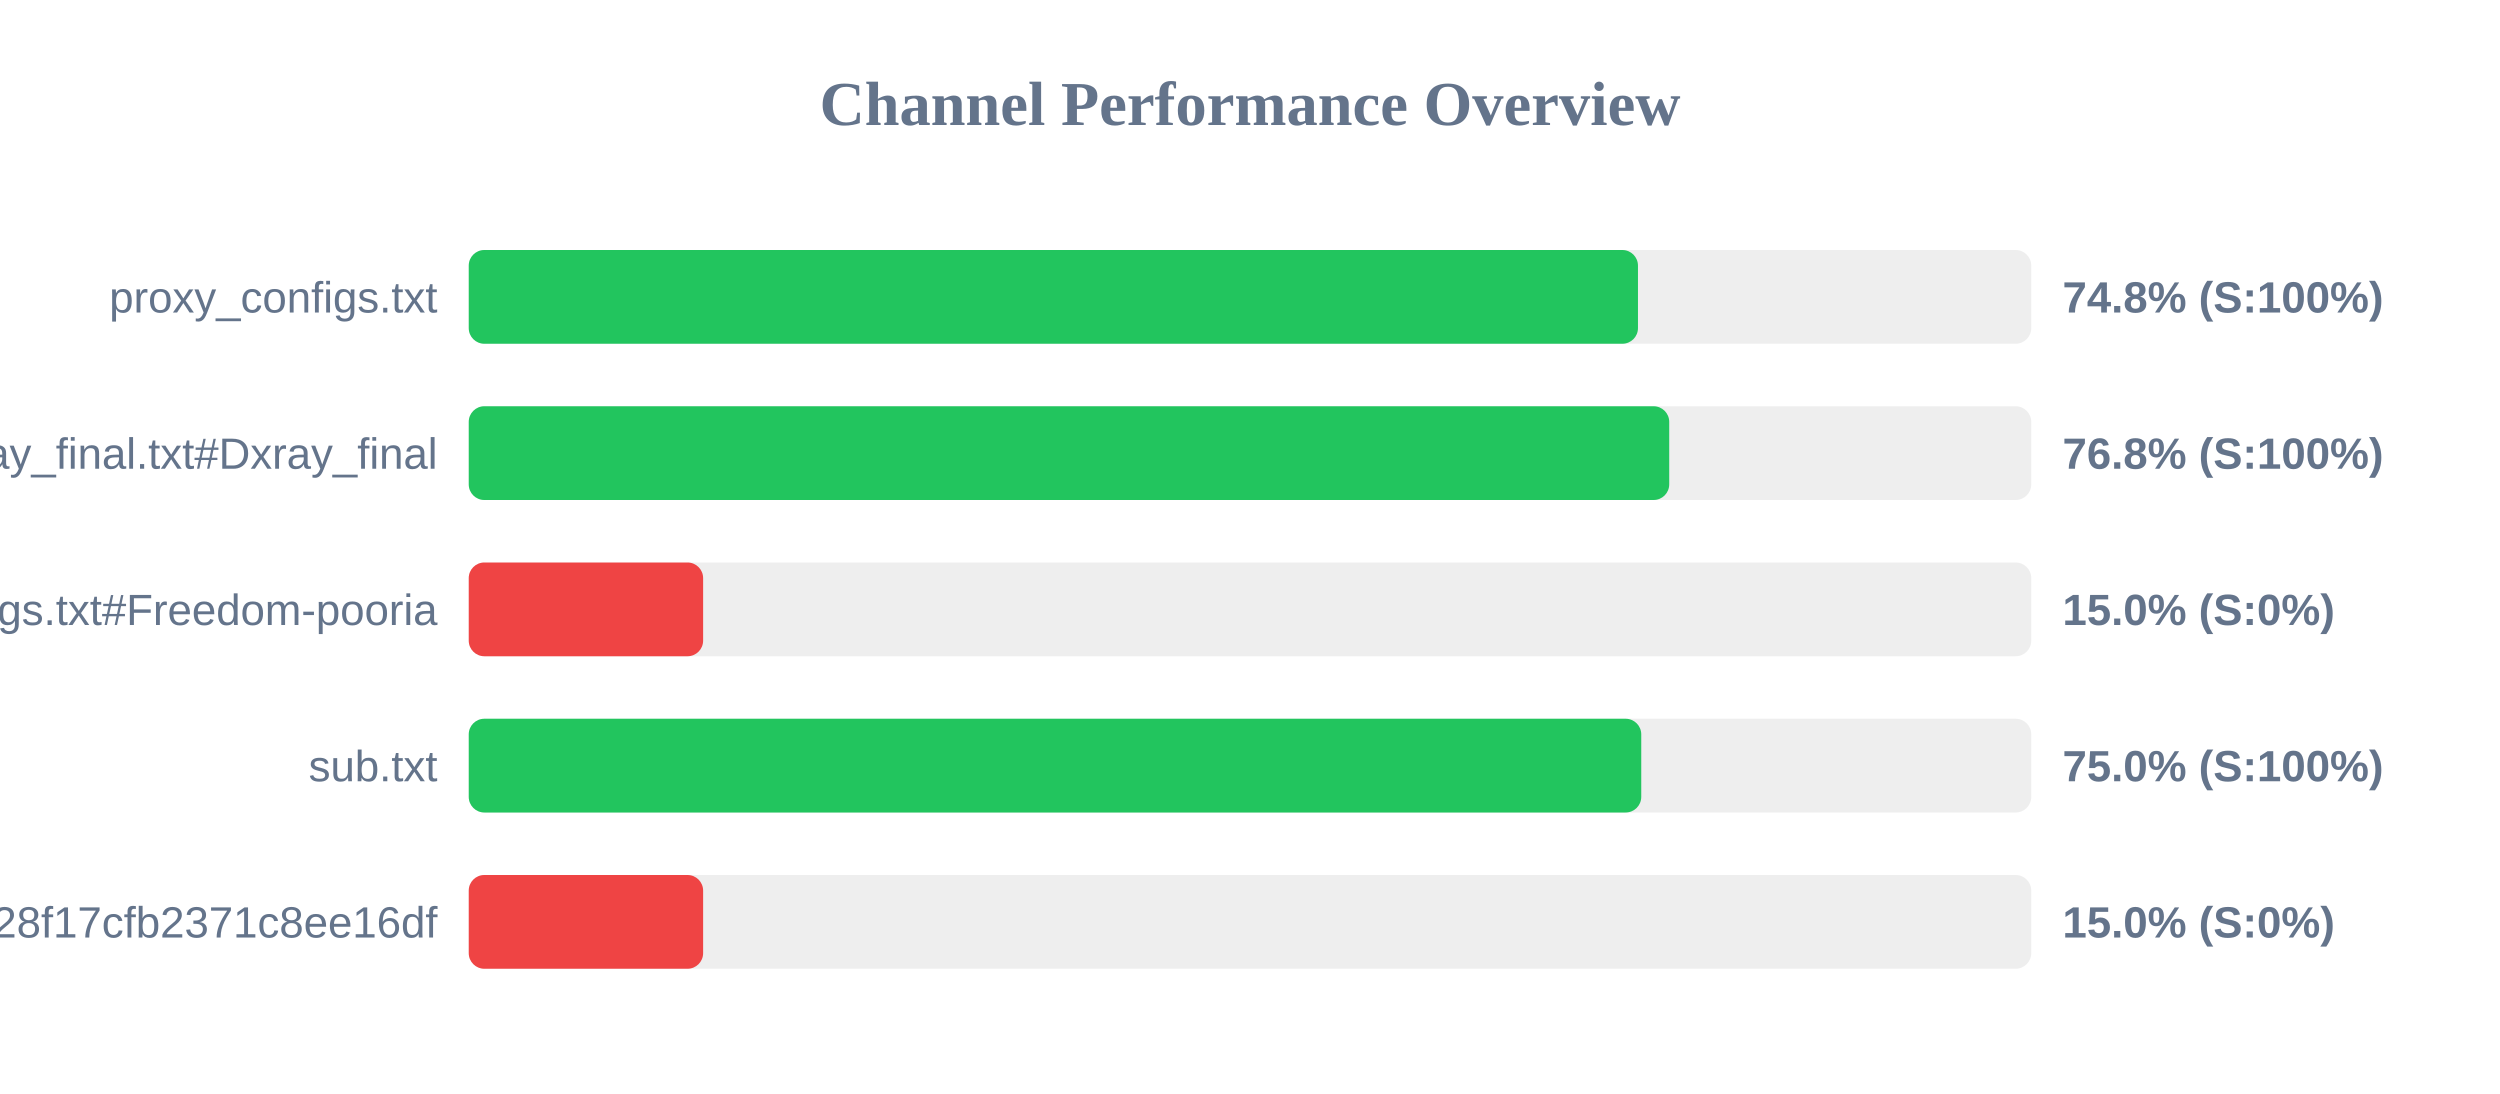
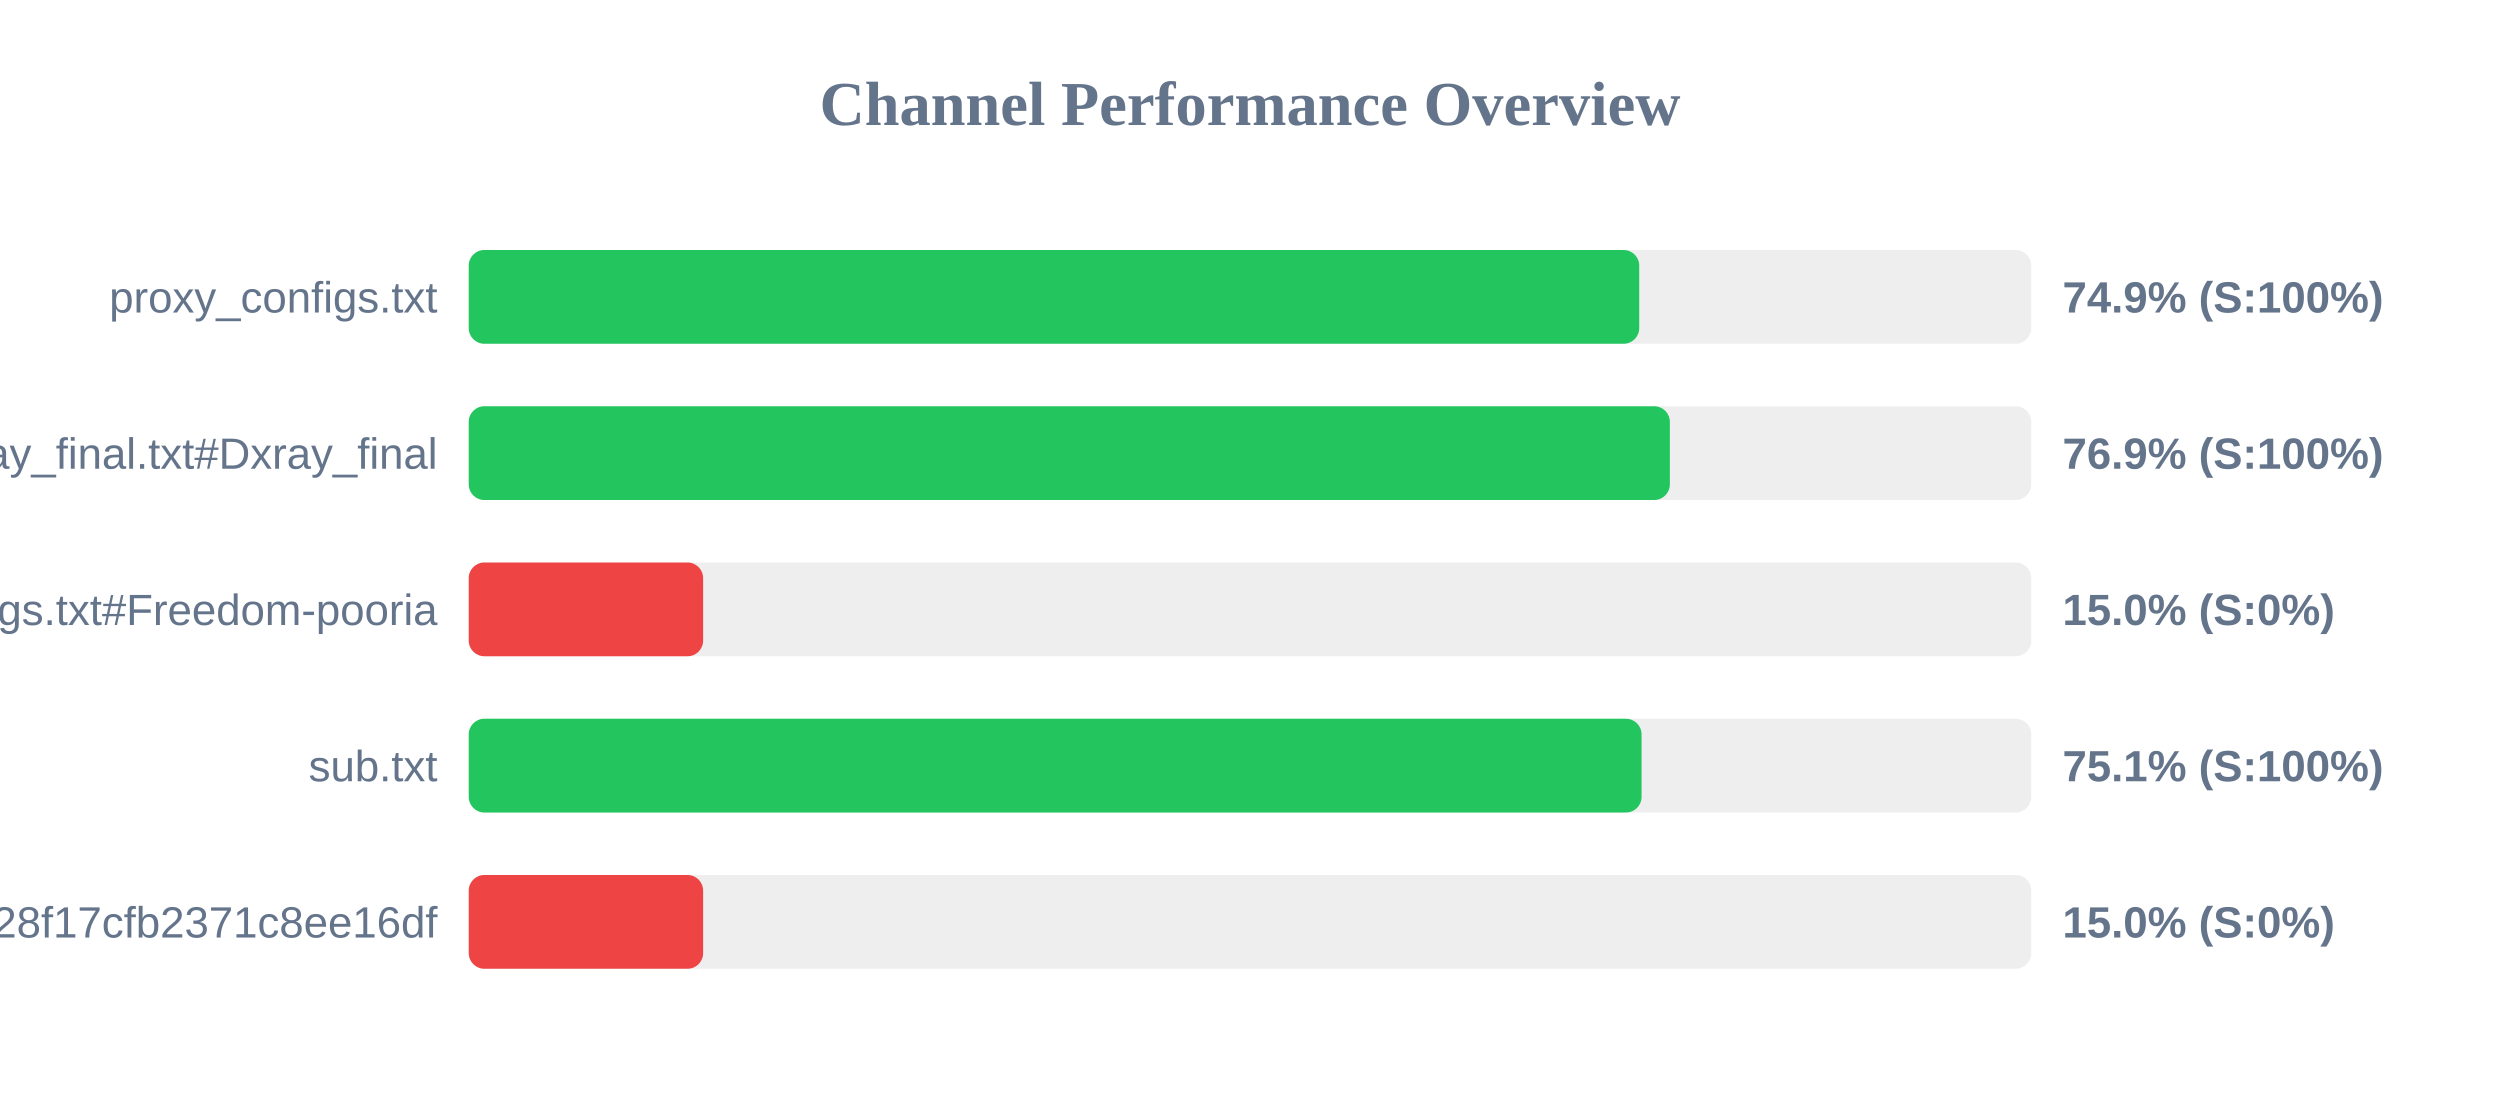
<svg xmlns="http://www.w3.org/2000/svg" width="800" height="350" version="1.1">
  <style>
        .row { font: 14px Arial; fill: #64748b; }
        .score { font: bold 14px Arial; fill: #64748b; }
    </style>
  <text x="400" y="40" text-anchor="middle" font-size="20px" font-weight="bold" fill="#64748b">Channel Performance Overview</text>
  <rect x="150" y="80" width="500" height="30" fill="#eee" rx="5" />
-   <rect x="150" y="80" width="374.15" height="30" fill="#22c55e" rx="5" />
+   <rect x="150" y="80" width="374.55" height="30" fill="#22c55e" rx="5" />
  <text x="140" y="100" text-anchor="end" class="row">proxy_configs.txt</text>
-   <text x="660" y="100" text-anchor="start" class="score">74.8% (S:100%)</text>
+   <text x="660" y="100" text-anchor="start" class="score">74.9% (S:100%)</text>
  <rect x="150" y="130" width="500" height="30" fill="#eee" rx="5" />
-   <rect x="150" y="130" width="384.15" height="30" fill="#22c55e" rx="5" />
+   <rect x="150" y="130" width="384.35" height="30" fill="#22c55e" rx="5" />
  <text x="140" y="150" text-anchor="end" class="row">xray_final.txt#Dxray_final</text>
-   <text x="660" y="150" text-anchor="start" class="score">76.8% (S:100%)</text>
+   <text x="660" y="150" text-anchor="start" class="score">76.9% (S:100%)</text>
  <rect x="150" y="180" width="500" height="30" fill="#eee" rx="5" />
  <rect x="150" y="180" width="75.0" height="30" fill="#ef4444" rx="5" />
  <text x="140" y="200" text-anchor="end" class="row">v2ray_configs.txt#Freedom-pooria</text>
  <text x="660" y="200" text-anchor="start" class="score">15.0% (S:0%)</text>
  <rect x="150" y="230" width="500" height="30" fill="#eee" rx="5" />
-   <rect x="150" y="230" width="375.2" height="30" fill="#22c55e" rx="5" />
+   <rect x="150" y="230" width="375.3" height="30" fill="#22c55e" rx="5" />
  <text x="140" y="250" text-anchor="end" class="row">sub.txt</text>
-   <text x="660" y="250" text-anchor="start" class="score">75.0% (S:100%)</text>
+   <text x="660" y="250" text-anchor="start" class="score">75.1% (S:100%)</text>
  <rect x="150" y="280" width="500" height="30" fill="#eee" rx="5" />
  <rect x="150" y="280" width="75.0" height="30" fill="#ef4444" rx="5" />
  <text x="140" y="300" text-anchor="end" class="row">?token=fedfed7b41b828f17cfb2371c8ee16df</text>
  <text x="660" y="300" text-anchor="start" class="score">15.0% (S:0%)</text>
</svg>
